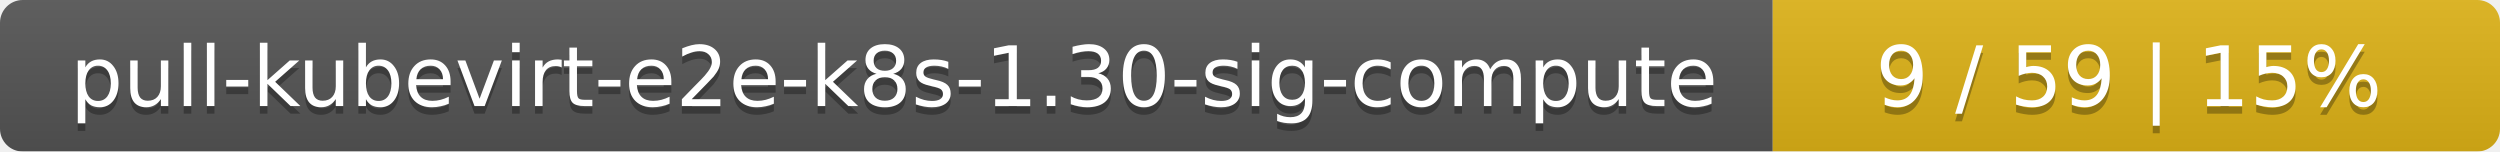
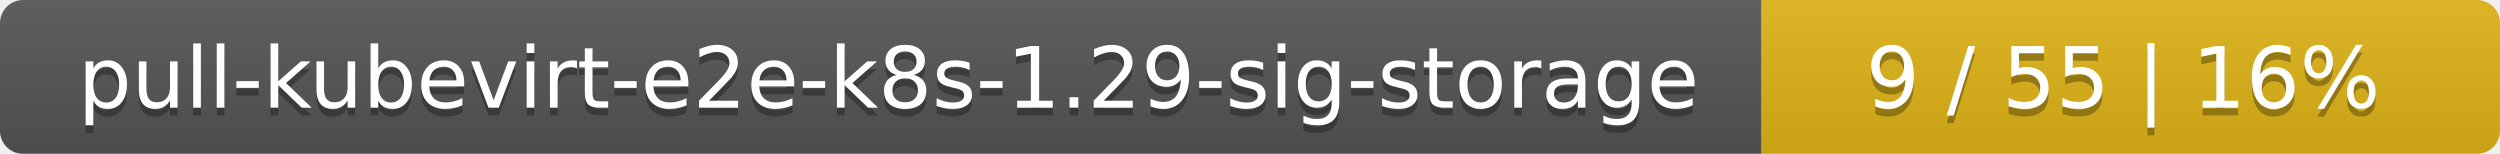
- <svg xmlns="http://www.w3.org/2000/svg" width="330" height="20">
+ <svg xmlns="http://www.w3.org/2000/svg" width="325" height="20">
  <linearGradient id="smooth" x2="0" y2="100%">
    <stop offset="0" stop-color="#bbb" stop-opacity=".1" />
    <stop offset="1" stop-opacity=".1" />
  </linearGradient>
  <mask id="round">
-     <rect width="330" height="20" rx="3" fill="#fff" />
+     <rect width="325" height="20" rx="3" fill="#fff" />
  </mask>
  <g mask="url(#round)">
-     <rect width="234" height="20" fill="#555" />
-     <rect x="234" width="96" height="20" fill="#dfb317" />
-     <rect width="330" height="20" fill="url(#smooth)" />
+     <rect width="229" height="20" fill="#555" />
+     <rect x="229" width="96" height="20" fill="#dfb317" />
+     <rect width="325" height="20" fill="url(#smooth)" />
  </g>
  <g fill="#fff" text-anchor="middle" font-family="DejaVu Sans,Verdana,Geneva,sans-serif" font-size="11">
-     <text x="118" y="15" fill="#010101" fill-opacity=".3">pull-kubevirt-e2e-k8s-1.30-sig-compute</text>
-     <text x="118" y="14">pull-kubevirt-e2e-k8s-1.30-sig-compute</text>
-     <text x="281" y="15" fill="#010101" fill-opacity=".3">9 / 59    |    15%</text>
-     <text x="281" y="14">9 / 59    |    15%</text>
+     <text x="115.5" y="15" fill="#010101" fill-opacity=".3">pull-kubevirt-e2e-k8s-1.29-sig-storage</text>
+     <text x="115.5" y="14">pull-kubevirt-e2e-k8s-1.29-sig-storage</text>
+     <text x="276" y="15" fill="#010101" fill-opacity=".3">9 / 55    |    16%</text>
+     <text x="276" y="14">9 / 55    |    16%</text>
  </g>
</svg>
